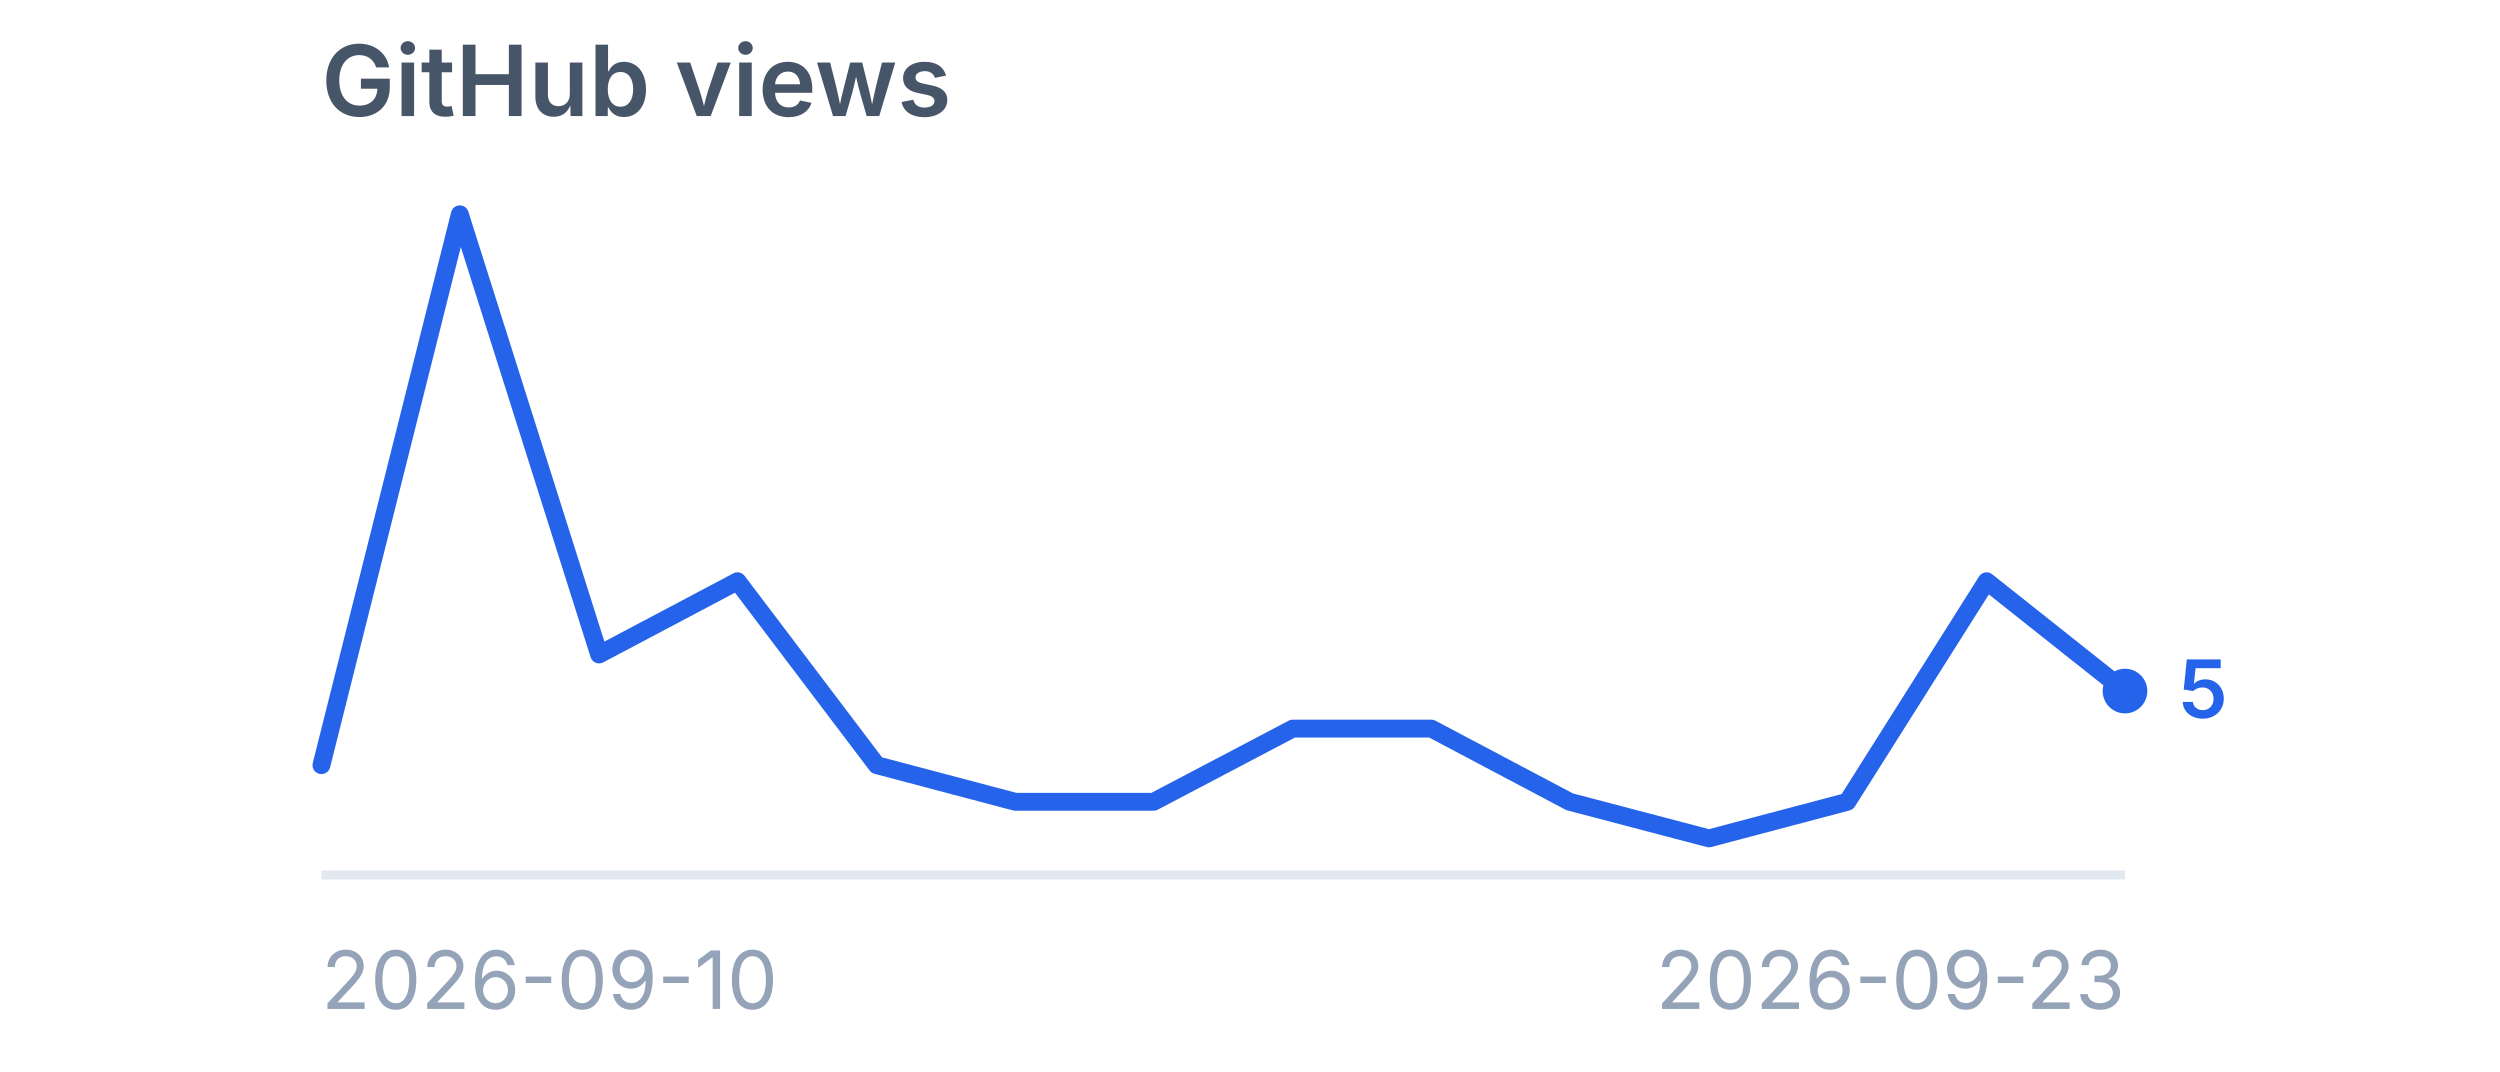
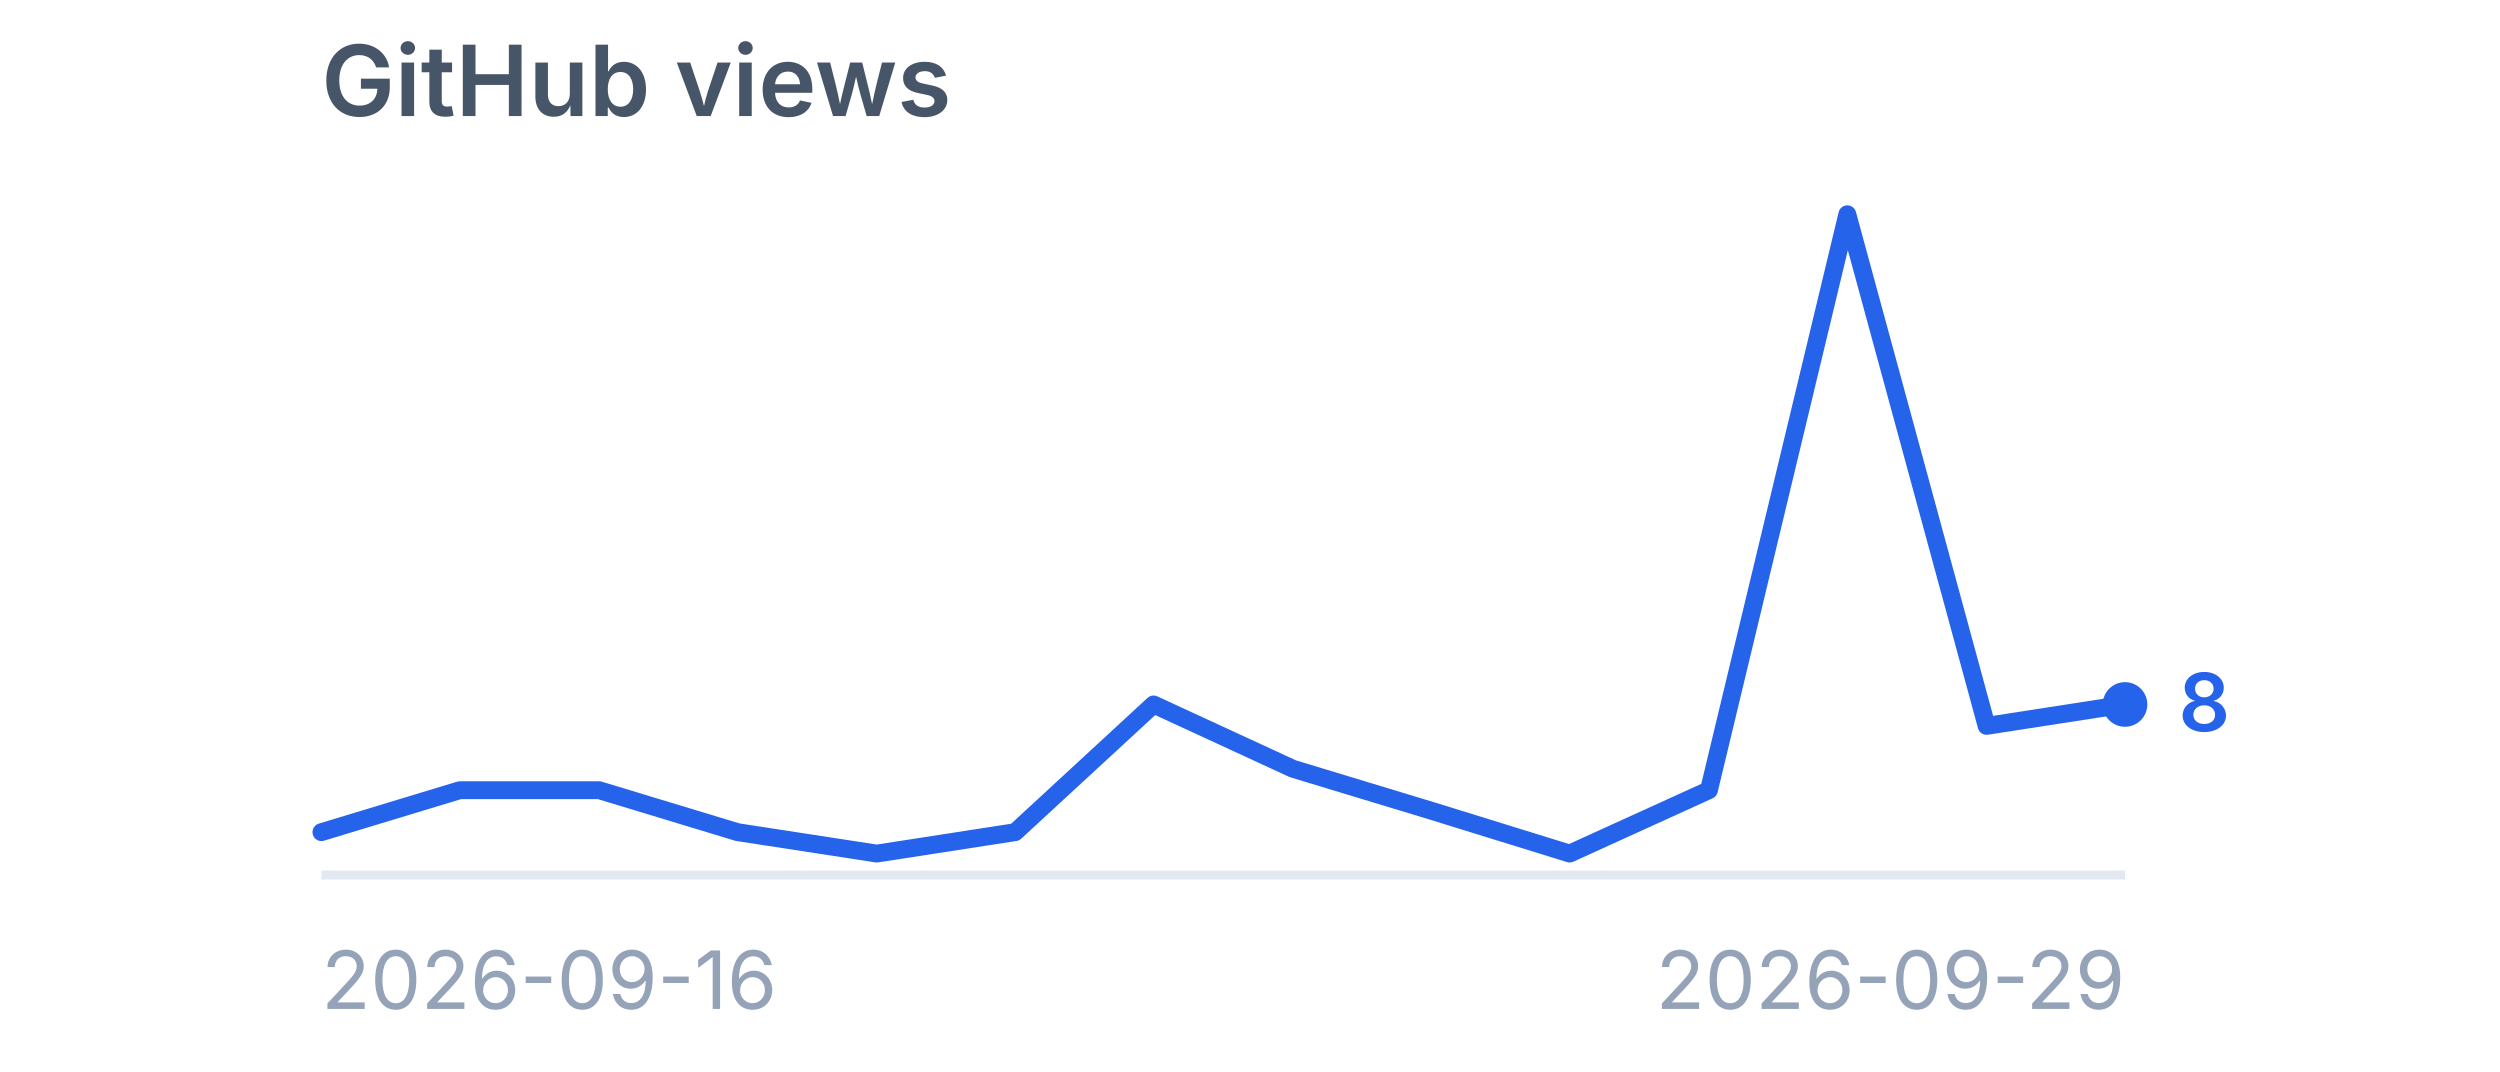
<svg xmlns="http://www.w3.org/2000/svg" viewBox="0 0 280 120" width="280" height="120" role="img" aria-label="GitHub views">
  <style>
    .title {
      font-family:
        -apple-system,
        BlinkMacSystemFont,
        "Segoe UI",
        sans-serif;
      font-size: 11px;
      font-weight: 600;
      fill: #475569;
    }

    .label {
      font-family:
        -apple-system,
        BlinkMacSystemFont,
        "Segoe UI",
        sans-serif;
      font-size: 9px;
      fill: #94a3b8;
    }

    .value {
      font-family:
        -apple-system,
        BlinkMacSystemFont,
        "Segoe UI",
        sans-serif;
      font-size: 9px;
      font-weight: 600;
      fill: #2563eb;
    }
  </style>
  <text x="36" y="13" class="title">
    GitHub views
  </text>
  <line x1="36" y1="98" x2="238" y2="98" stroke="#e2e8f0" stroke-width="1" />
-   <polyline points="36.0,85.7 51.5,24.0 67.1,73.3 82.6,65.1 98.2,85.7 113.7,89.8 129.2,89.8 144.8,81.6 160.3,81.6 175.8,89.8 191.4,93.9 206.9,89.8 222.5,65.1 238.0,77.4" fill="none" stroke="#2563eb" stroke-width="2" stroke-linecap="round" stroke-linejoin="round" />
-   <circle cx="238" cy="77.4" r="2.5" fill="#2563eb" />
-   <text x="244" y="80.4" class="value">
-     5
+   <polyline points="36.0,93.2 51.5,88.5 67.1,88.5 82.6,93.2 98.2,95.6 113.7,93.2 129.2,78.9 144.8,86.1 160.3,90.8 175.8,95.6 191.4,88.5 206.9,24.0 222.5,81.3 238.0,78.9" fill="none" stroke="#2563eb" stroke-width="2" stroke-linecap="round" stroke-linejoin="round" />
+   <circle cx="238" cy="78.9" r="2.5" fill="#2563eb" />
+   <text x="244" y="81.9" class="value">
+     8
  </text>
  <text x="36" y="113" class="label">
-     2026-09-10
+     2026-09-16
  </text>
  <text x="238" y="113" text-anchor="end" class="label">
-     2026-09-23
+     2026-09-29
  </text>
</svg>
